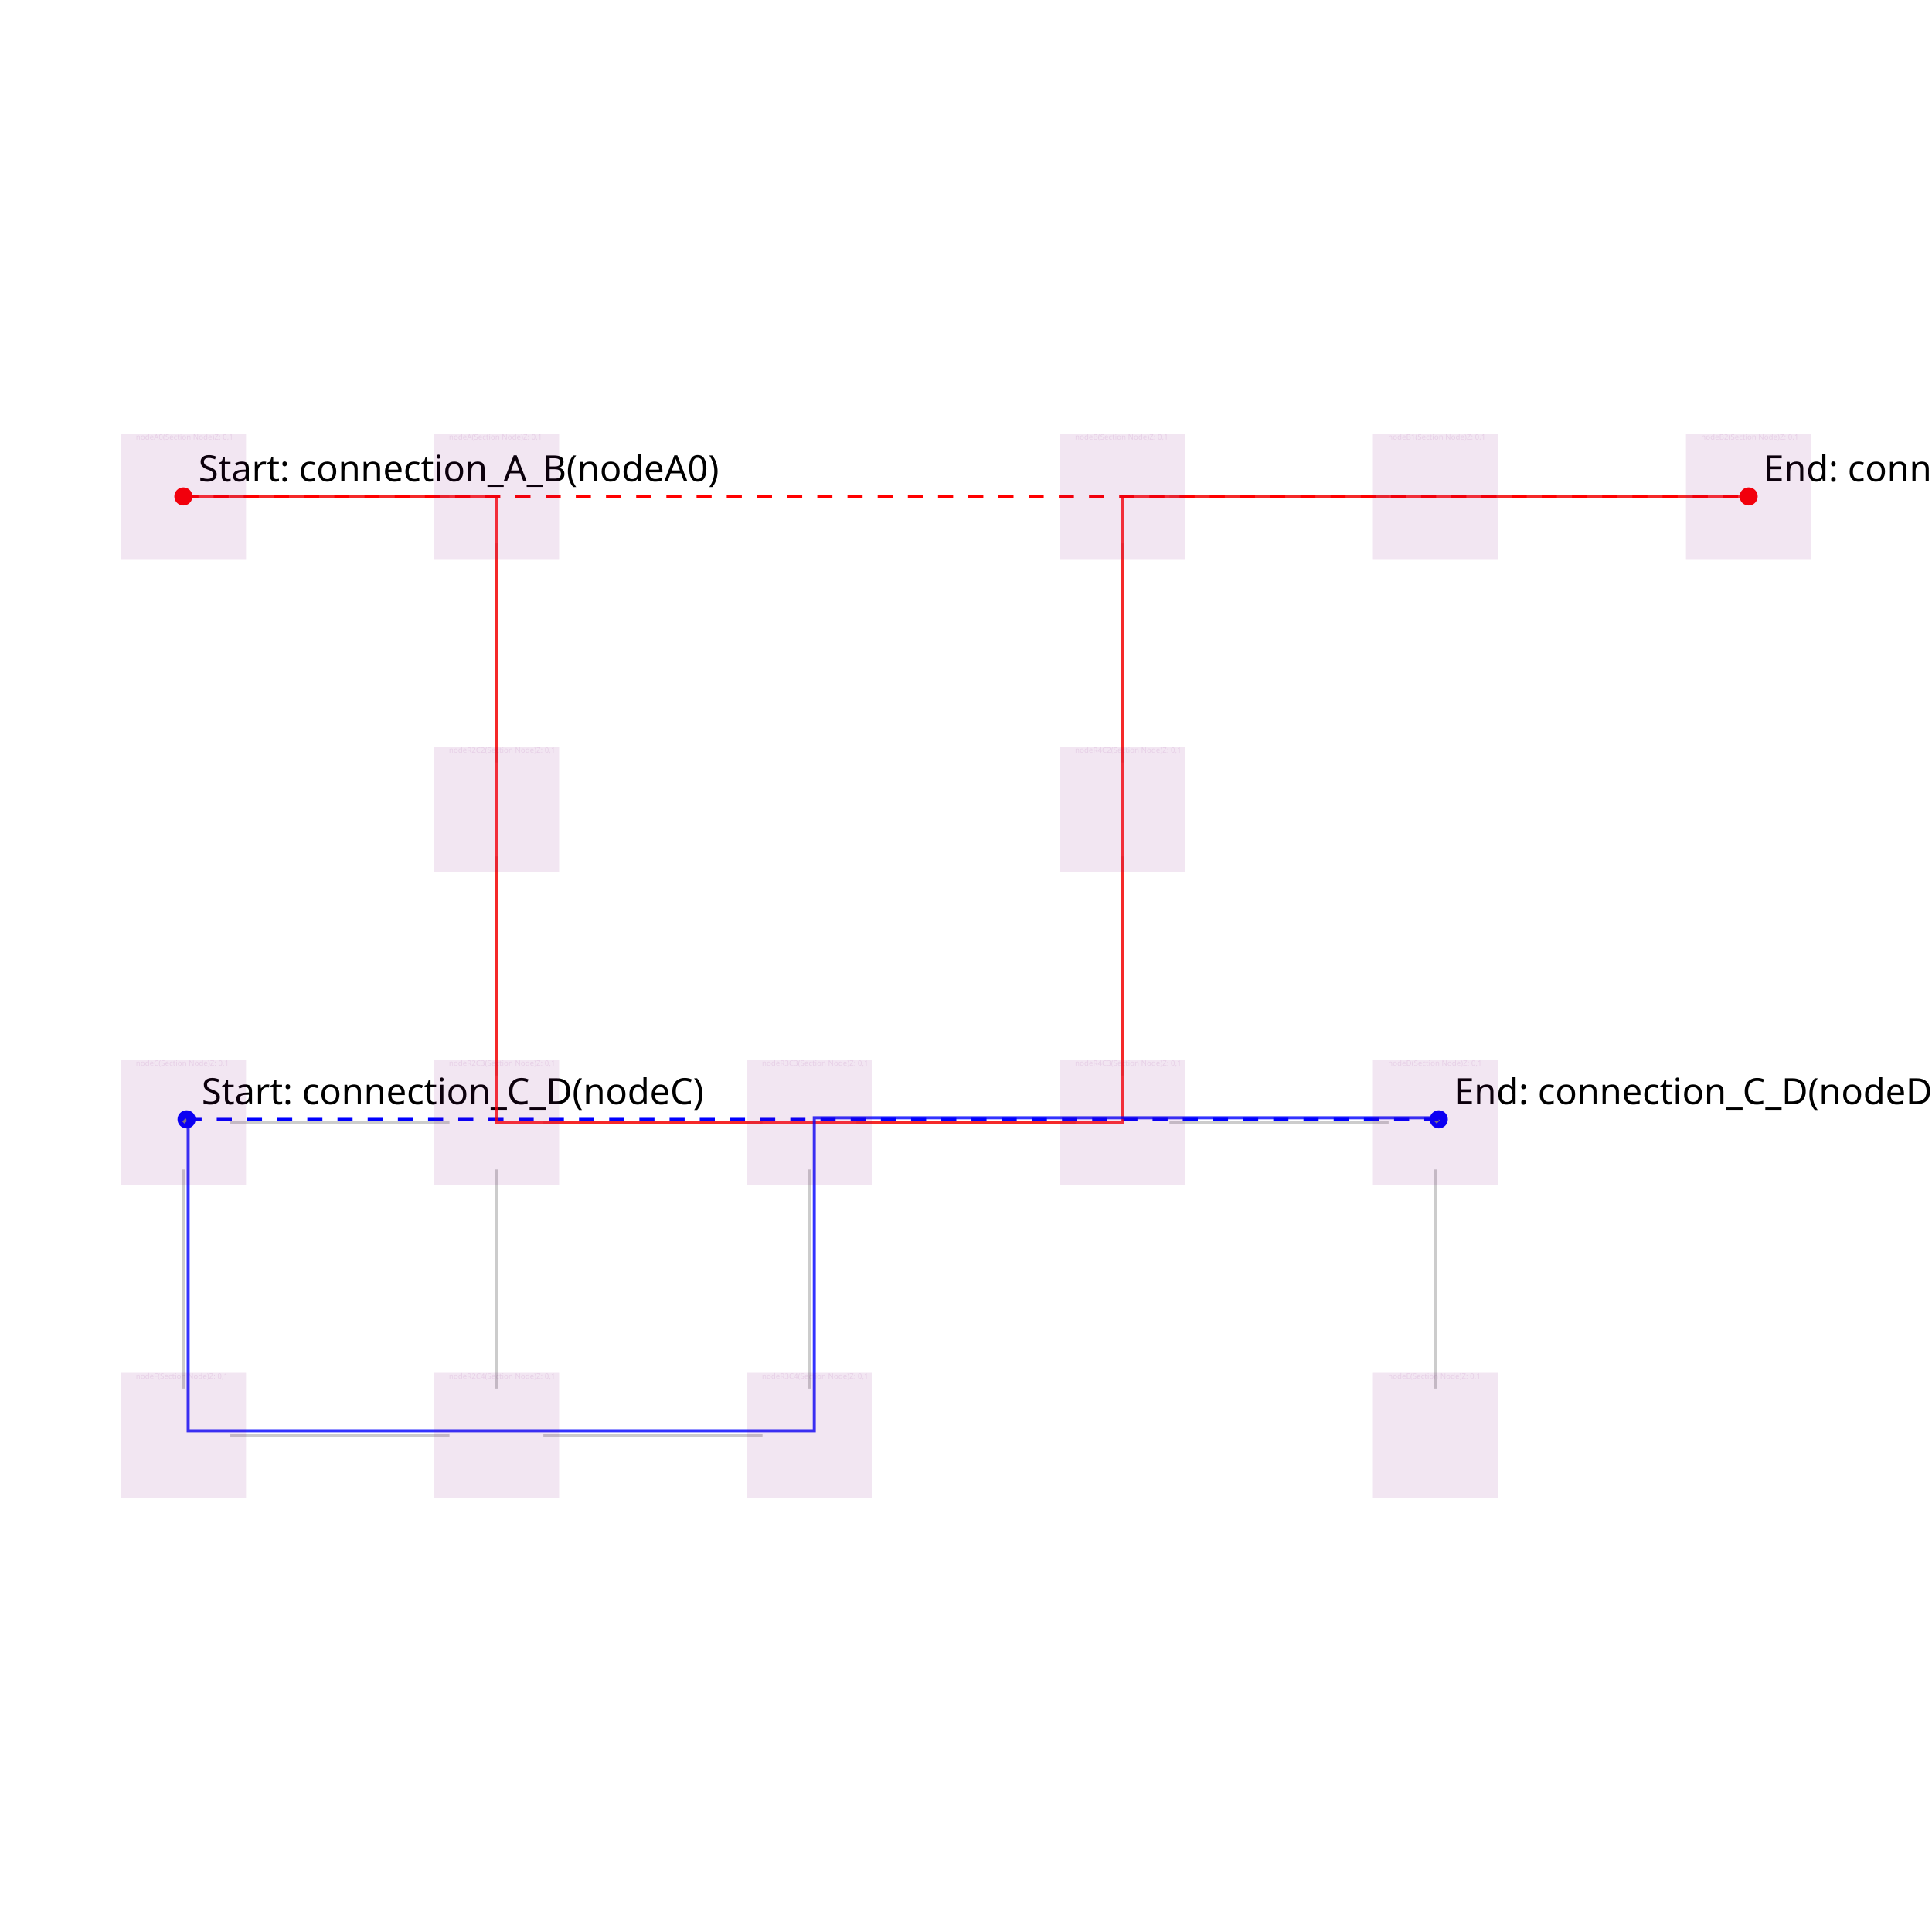
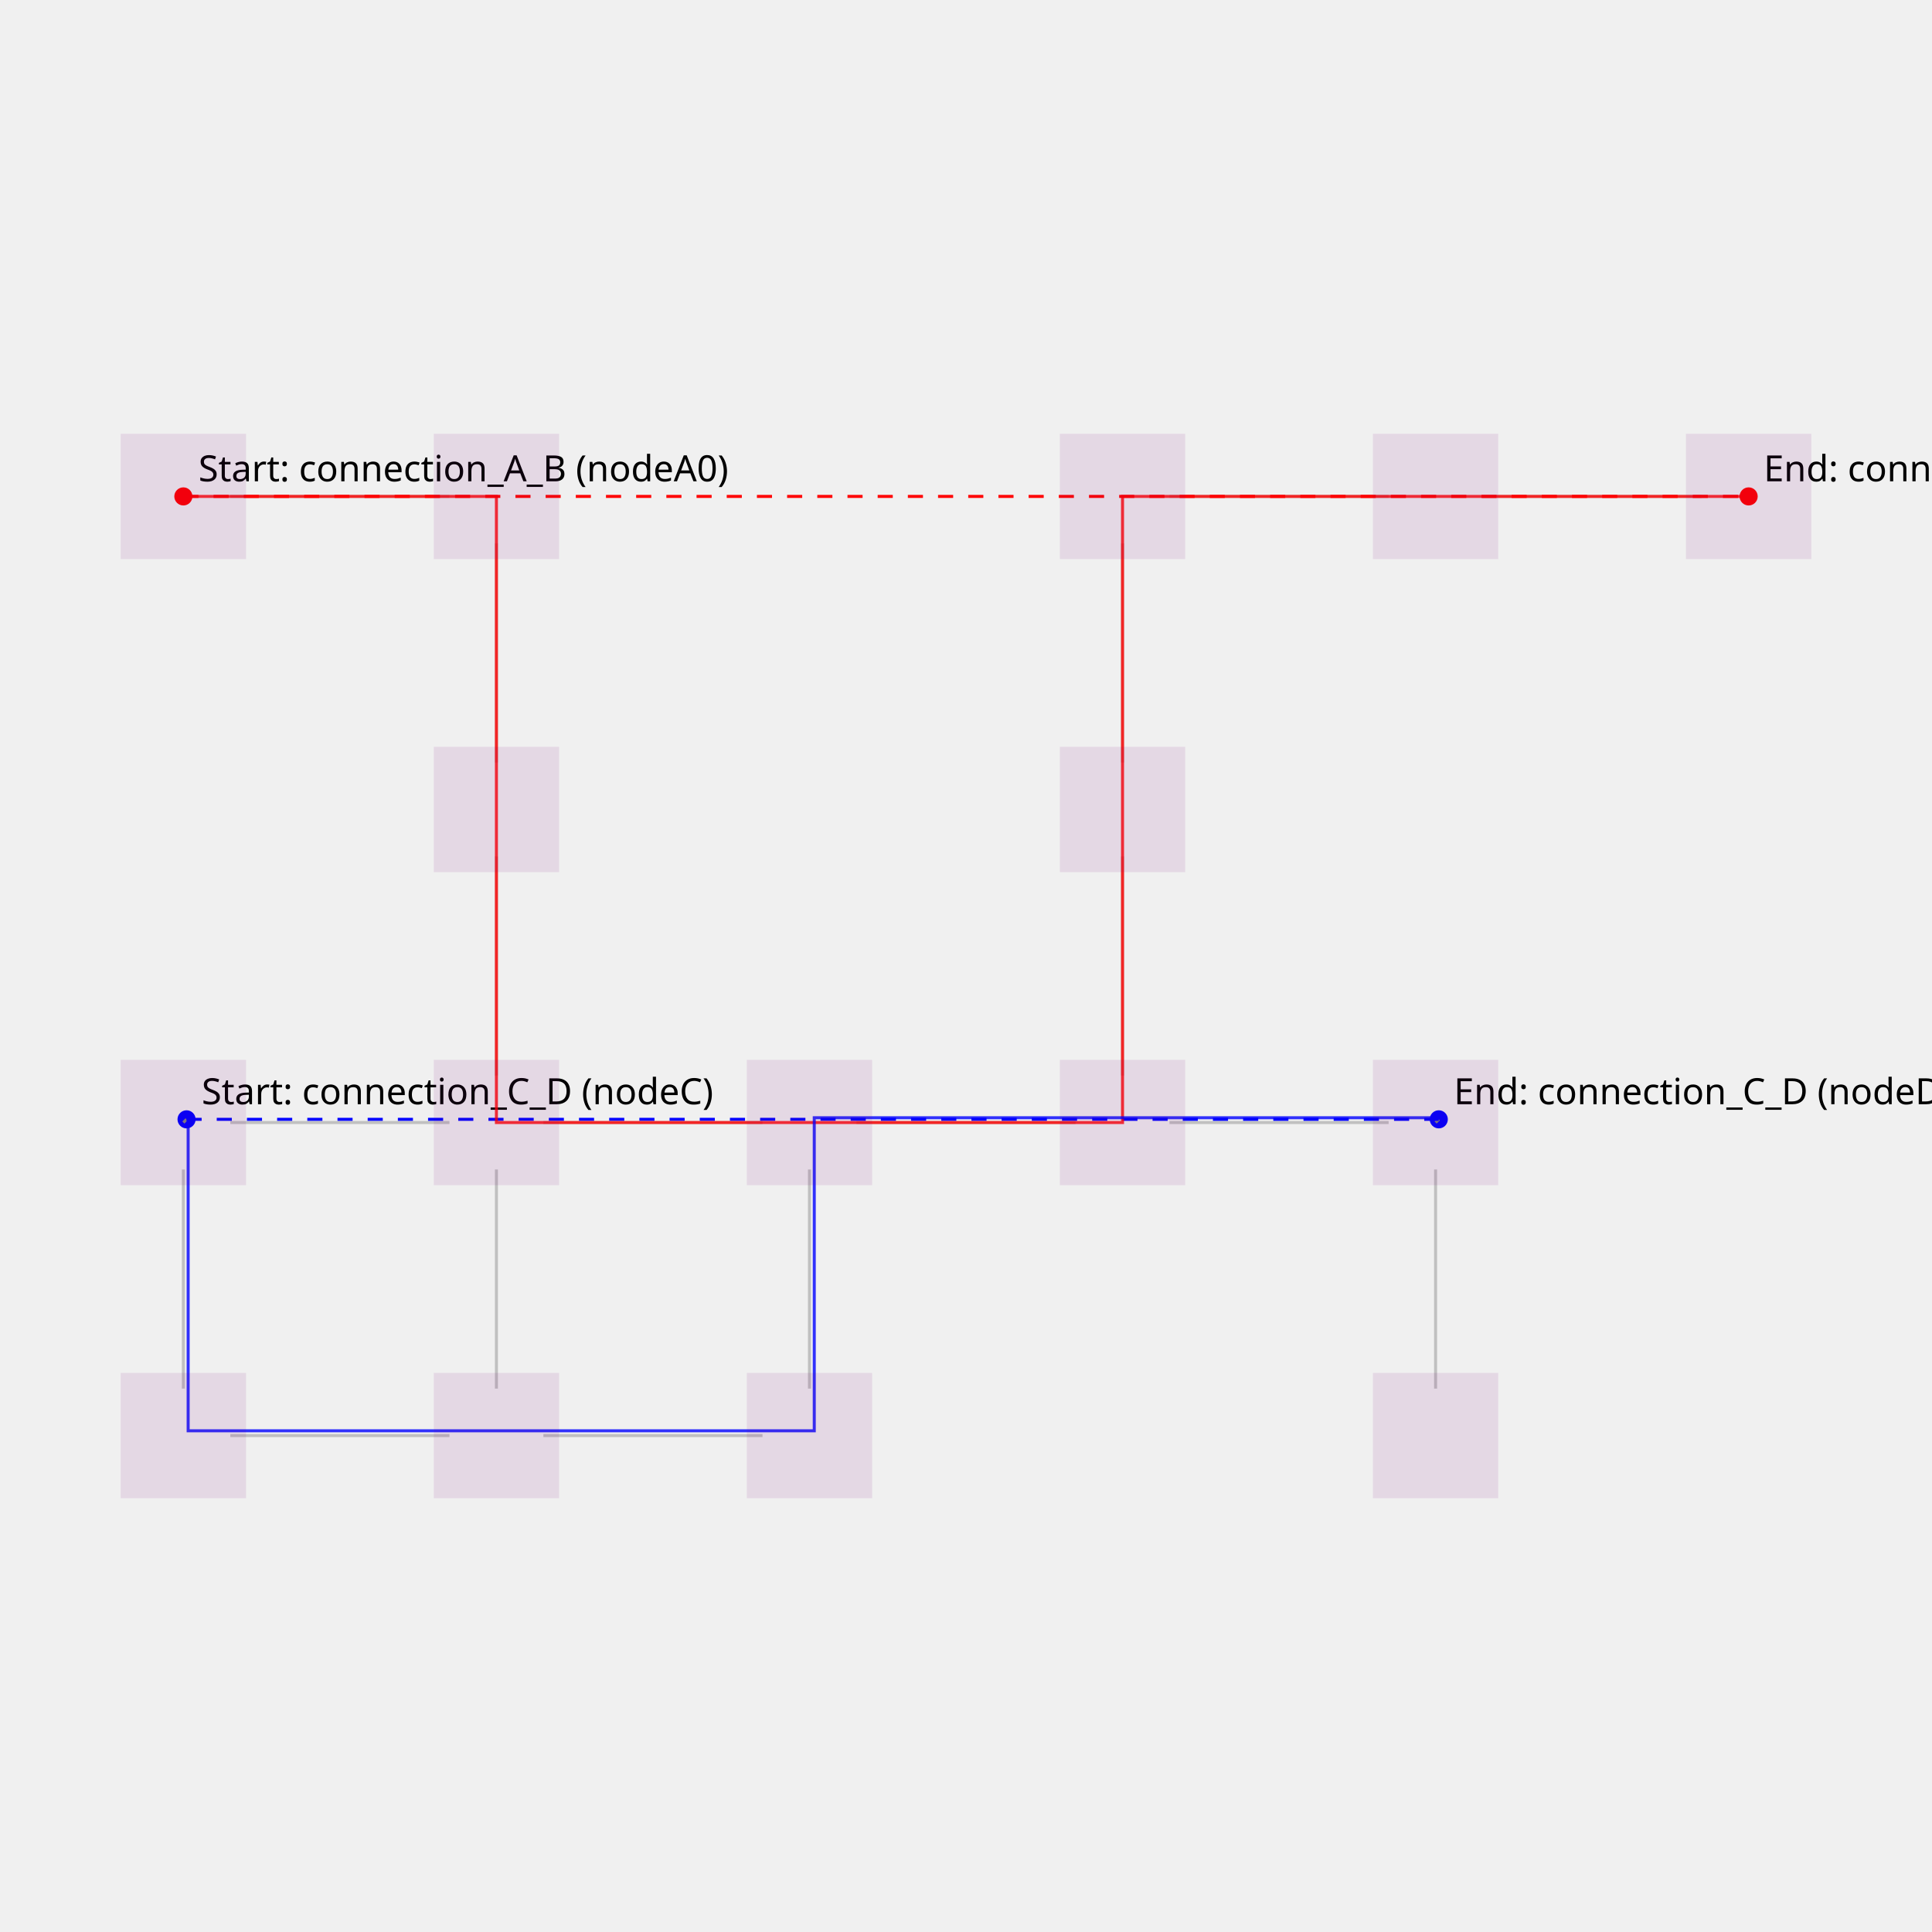
<svg xmlns="http://www.w3.org/2000/svg" width="640" height="640" viewBox="0 0 640 640">
-   <rect width="100%" height="100%" fill="white" />
  <g>
    <circle data-type="point" data-label="Start: connection_A_B (nodeA0)" data-x="1" data-y="-1" cx="60.741" cy="164.444" r="3" fill="red" />
    <text x="65.741" y="159.444" font-family="sans-serif" font-size="12">Start: connection_A_B
- (nodeA0)</text>
+       (nodeA0)</text>
  </g>
  <g>
    <circle data-type="point" data-label="End: connection_A_B (nodeB2)" data-x="11" data-y="-1" cx="579.259" cy="164.444" r="3" fill="red" />
    <text x="584.259" y="159.444" font-family="sans-serif" font-size="12">End: connection_A_B
- (nodeB2)</text>
+       (nodeB2)</text>
  </g>
  <g>
    <circle data-type="point" data-label="Start: connection_C_D (nodeC)" data-x="1.0204" data-y="-4.9796" cx="61.799" cy="370.794" r="3" fill="blue" />
    <text x="66.799" y="365.794" font-family="sans-serif" font-size="12">Start: connection_C_D
- (nodeC)</text>
+       (nodeC)</text>
  </g>
  <g>
    <circle data-type="point" data-label="End: connection_C_D (nodeD)" data-x="9.0204" data-y="-4.9796" cx="476.613" cy="370.794" r="3" fill="blue" />
    <text x="481.613" y="365.794" font-family="sans-serif" font-size="12">End: connection_C_D
- (nodeD)</text>
+       (nodeD)</text>
  </g>
-   <g>
-     <polyline data-points="1.3,-1 2.7,-1" data-type="line" data-label="" points="76.296,164.444 148.889,164.444" fill="none" stroke="rgba(0, 0, 0, 0.2)" stroke-width="1px" />
-   </g>
-   <g>
-     <polyline data-points="1,-5.3 1,-6.7" data-type="line" data-label="" points="60.741,387.407 60.741,460" fill="none" stroke="rgba(0, 0, 0, 0.2)" stroke-width="1px" />
-   </g>
-   <g>
-     <polyline data-points="1.3,-7 2.7,-7" data-type="line" data-label="" points="76.296,475.556 148.889,475.556" fill="none" stroke="rgba(0, 0, 0, 0.2)" stroke-width="1px" />
-   </g>
-   <g>
-     <polyline data-points="1.3,-5 2.7,-5" data-type="line" data-label="" points="76.296,371.852 148.889,371.852" fill="none" stroke="rgba(0, 0, 0, 0.2)" stroke-width="1px" />
-   </g>
-   <g>
-     <polyline data-points="3,-1.3 3,-2.7" data-type="line" data-label="" points="164.444,180 164.444,252.593" fill="none" stroke="rgba(0, 0, 0, 0.2)" stroke-width="1px" />
-   </g>
-   <g>
-     <polyline data-points="3,-3.3 3,-4.7" data-type="line" data-label="" points="164.444,283.704 164.444,356.296" fill="none" stroke="rgba(0, 0, 0, 0.2)" stroke-width="1px" />
-   </g>
-   <g>
-     <polyline data-points="3,-5.3 3,-6.7" data-type="line" data-label="" points="164.444,387.407 164.444,460" fill="none" stroke="rgba(0, 0, 0, 0.2)" stroke-width="1px" />
-   </g>
-   <g>
-     <polyline data-points="3.3,-5 4.7,-5" data-type="line" data-label="" points="180,371.852 252.593,371.852" fill="none" stroke="rgba(0, 0, 0, 0.2)" stroke-width="1px" />
-   </g>
-   <g>
-     <polyline data-points="3.3,-7 4.7,-7" data-type="line" data-label="" points="180,475.556 252.593,475.556" fill="none" stroke="rgba(0, 0, 0, 0.2)" stroke-width="1px" />
-   </g>
-   <g>
-     <polyline data-points="5,-5.3 5,-6.7" data-type="line" data-label="" points="268.148,387.407 268.148,460" fill="none" stroke="rgba(0, 0, 0, 0.2)" stroke-width="1px" />
-   </g>
-   <g>
-     <polyline data-points="5.3,-5 6.7,-5" data-type="line" data-label="" points="283.704,371.852 356.296,371.852" fill="none" stroke="rgba(0, 0, 0, 0.2)" stroke-width="1px" />
-   </g>
-   <g>
-     <polyline data-points="7,-1.3 7,-2.7" data-type="line" data-label="" points="371.852,180 371.852,252.593" fill="none" stroke="rgba(0, 0, 0, 0.2)" stroke-width="1px" />
-   </g>
-   <g>
-     <polyline data-points="7,-3.3 7,-4.7" data-type="line" data-label="" points="371.852,283.704 371.852,356.296" fill="none" stroke="rgba(0, 0, 0, 0.2)" stroke-width="1px" />
-   </g>
-   <g>
-     <polyline data-points="7.3,-5 8.7,-5" data-type="line" data-label="" points="387.407,371.852 460,371.852" fill="none" stroke="rgba(0, 0, 0, 0.2)" stroke-width="1px" />
-   </g>
-   <g>
-     <polyline data-points="9,-5.3 9,-6.7" data-type="line" data-label="" points="475.556,387.407 475.556,460" fill="none" stroke="rgba(0, 0, 0, 0.2)" stroke-width="1px" />
-   </g>
-   <g>
-     <polyline data-points="7.3,-1 8.7,-1" data-type="line" data-label="" points="387.407,164.444 460,164.444" fill="none" stroke="rgba(0, 0, 0, 0.2)" stroke-width="1px" />
-   </g>
-   <g>
-     <polyline data-points="9.3,-1 10.7,-1" data-type="line" data-label="" points="491.111,164.444 563.704,164.444" fill="none" stroke="rgba(0, 0, 0, 0.2)" stroke-width="1px" />
-   </g>
-   <g>
-     <polyline data-points="1,-1 1,-1" data-type="line" data-label="" points="60.741,164.444 60.741,164.444" fill="none" stroke="gray" stroke-width="1px" stroke-dasharray="2 2" />
-   </g>
-   <g>
-     <polyline data-points="11,-1 11,-1" data-type="line" data-label="" points="579.259,164.444 579.259,164.444" fill="none" stroke="gray" stroke-width="1px" stroke-dasharray="2 2" />
-   </g>
-   <g>
-     <polyline data-points="1,-1 11,-1" data-type="line" data-label="" points="60.741,164.444 579.259,164.444" fill="none" stroke="red" stroke-width="1px" stroke-dasharray="5 5" />
-   </g>
-   <g>
-     <polyline data-points="1,-5 1.0204,-4.9796" data-type="line" data-label="" points="60.741,371.852 61.799,370.794" fill="none" stroke="gray" stroke-width="1px" stroke-dasharray="2 2" />
-   </g>
-   <g>
-     <polyline data-points="9,-5 9.0204,-4.9796" data-type="line" data-label="" points="475.556,371.852 476.613,370.794" fill="none" stroke="gray" stroke-width="1px" stroke-dasharray="2 2" />
-   </g>
-   <g>
-     <polyline data-points="1.0204,-4.9796 9.0204,-4.9796" data-type="line" data-label="" points="61.799,370.794 476.613,370.794" fill="none" stroke="blue" stroke-width="1px" stroke-dasharray="5 5" />
-   </g>
-   <g>
-     <polyline data-points="1,-1 3,-1 3,-3 3,-5 5,-5 7,-5 7,-3 7,-1 9,-1 11,-1" data-type="line" data-label="" points="60.741,164.444 164.444,164.444 164.444,268.148 164.444,371.852 268.148,371.852 371.852,371.852 371.852,268.148 371.852,164.444 475.556,164.444 579.259,164.444" fill="none" stroke="rgba(255,0,0,0.8)" stroke-width="1px" />
-   </g>
-   <g>
-     <polyline data-points="1.0306,-4.9694 1.0306,-6.9694 3.0306,-6.9694 5.0306,-6.9694 5.0306,-4.9694 7.0306,-4.9694 9.0306,-4.9694" data-type="line" data-label="" points="62.327,370.265 62.327,473.969 166.031,473.969 269.735,473.969 269.735,370.265 373.439,370.265 477.142,370.265" fill="none" stroke="rgba(0,0,255,0.8)" stroke-width="1px" />
-   </g>
-   <g>
-     <rect data-type="rect" data-label="nodeA0 (Section Node) Z: 0,1" data-x="1" data-y="-1" x="40" y="143.704" width="41.481" height="41.481" fill="rgba(128, 0, 128, 0.1)" stroke="rgba(128, 0, 128, 0.1)" stroke-width="0.019" />
-     <text x="45" y="143.704" font-family="sans-serif" dominant-baseline="text-before-edge" font-size="2.489" fill="rgba(128, 0, 128, 0.1)">nodeA0
- (Section Node)
- Z: 0,1</text>
-   </g>
-   <g>
-     <rect data-type="rect" data-label="nodeA (Section Node) Z: 0,1" data-x="3" data-y="-1" x="143.704" y="143.704" width="41.481" height="41.481" fill="rgba(128, 0, 128, 0.1)" stroke="rgba(128, 0, 128, 0.1)" stroke-width="0.019" />
-     <text x="148.704" y="143.704" font-family="sans-serif" dominant-baseline="text-before-edge" font-size="2.489" fill="rgba(128, 0, 128, 0.1)">nodeA
- (Section Node)
- Z: 0,1</text>
-   </g>
-   <g>
-     <rect data-type="rect" data-label="nodeF (Section Node) Z: 0,1" data-x="1" data-y="-7" x="40" y="454.815" width="41.481" height="41.481" fill="rgba(128, 0, 128, 0.1)" stroke="rgba(128, 0, 128, 0.1)" stroke-width="0.019" />
-     <text x="45" y="454.815" font-family="sans-serif" dominant-baseline="text-before-edge" font-size="2.489" fill="rgba(128, 0, 128, 0.1)">nodeF
- (Section Node)
- Z: 0,1</text>
-   </g>
-   <g>
-     <rect data-type="rect" data-label="nodeC (Section Node) Z: 0,1" data-x="1" data-y="-5" x="40" y="351.111" width="41.481" height="41.481" fill="rgba(128, 0, 128, 0.1)" stroke="rgba(128, 0, 128, 0.1)" stroke-width="0.019" />
-     <text x="45" y="351.111" font-family="sans-serif" dominant-baseline="text-before-edge" font-size="2.489" fill="rgba(128, 0, 128, 0.1)">nodeC
- (Section Node)
- Z: 0,1</text>
-   </g>
-   <g>
-     <rect data-type="rect" data-label="nodeR2C2 (Section Node) Z: 0,1" data-x="3" data-y="-3" x="143.704" y="247.407" width="41.481" height="41.481" fill="rgba(128, 0, 128, 0.1)" stroke="rgba(128, 0, 128, 0.1)" stroke-width="0.019" />
-     <text x="148.704" y="247.407" font-family="sans-serif" dominant-baseline="text-before-edge" font-size="2.489" fill="rgba(128, 0, 128, 0.1)">nodeR2C2
- (Section Node)
- Z: 0,1</text>
-   </g>
-   <g>
-     <rect data-type="rect" data-label="nodeR2C3 (Section Node) Z: 0,1" data-x="3" data-y="-5" x="143.704" y="351.111" width="41.481" height="41.481" fill="rgba(128, 0, 128, 0.1)" stroke="rgba(128, 0, 128, 0.1)" stroke-width="0.019" />
-     <text x="148.704" y="351.111" font-family="sans-serif" dominant-baseline="text-before-edge" font-size="2.489" fill="rgba(128, 0, 128, 0.1)">nodeR2C3
- (Section Node)
- Z: 0,1</text>
-   </g>
-   <g>
-     <rect data-type="rect" data-label="nodeR2C4 (Section Node) Z: 0,1" data-x="3" data-y="-7" x="143.704" y="454.815" width="41.481" height="41.481" fill="rgba(128, 0, 128, 0.1)" stroke="rgba(128, 0, 128, 0.1)" stroke-width="0.019" />
-     <text x="148.704" y="454.815" font-family="sans-serif" dominant-baseline="text-before-edge" font-size="2.489" fill="rgba(128, 0, 128, 0.1)">nodeR2C4
- (Section Node)
- Z: 0,1</text>
-   </g>
-   <g>
-     <rect data-type="rect" data-label="nodeR3C3 (Section Node) Z: 0,1" data-x="5" data-y="-5" x="247.407" y="351.111" width="41.481" height="41.481" fill="rgba(128, 0, 128, 0.1)" stroke="rgba(128, 0, 128, 0.1)" stroke-width="0.019" />
-     <text x="252.407" y="351.111" font-family="sans-serif" dominant-baseline="text-before-edge" font-size="2.489" fill="rgba(128, 0, 128, 0.1)">nodeR3C3
- (Section Node)
- Z: 0,1</text>
-   </g>
-   <g>
-     <rect data-type="rect" data-label="nodeR3C4 (Section Node) Z: 0,1" data-x="5" data-y="-7" x="247.407" y="454.815" width="41.481" height="41.481" fill="rgba(128, 0, 128, 0.1)" stroke="rgba(128, 0, 128, 0.1)" stroke-width="0.019" />
-     <text x="252.407" y="454.815" font-family="sans-serif" dominant-baseline="text-before-edge" font-size="2.489" fill="rgba(128, 0, 128, 0.1)">nodeR3C4
- (Section Node)
- Z: 0,1</text>
-   </g>
-   <g>
-     <rect data-type="rect" data-label="nodeB (Section Node) Z: 0,1" data-x="7" data-y="-1" x="351.111" y="143.704" width="41.481" height="41.481" fill="rgba(128, 0, 128, 0.1)" stroke="rgba(128, 0, 128, 0.1)" stroke-width="0.019" />
-     <text x="356.111" y="143.704" font-family="sans-serif" dominant-baseline="text-before-edge" font-size="2.489" fill="rgba(128, 0, 128, 0.1)">nodeB
- (Section Node)
- Z: 0,1</text>
-   </g>
-   <g>
-     <rect data-type="rect" data-label="nodeR4C2 (Section Node) Z: 0,1" data-x="7" data-y="-3" x="351.111" y="247.407" width="41.481" height="41.481" fill="rgba(128, 0, 128, 0.1)" stroke="rgba(128, 0, 128, 0.1)" stroke-width="0.019" />
-     <text x="356.111" y="247.407" font-family="sans-serif" dominant-baseline="text-before-edge" font-size="2.489" fill="rgba(128, 0, 128, 0.1)">nodeR4C2
- (Section Node)
- Z: 0,1</text>
-   </g>
-   <g>
-     <rect data-type="rect" data-label="nodeR4C3 (Section Node) Z: 0,1" data-x="7" data-y="-5" x="351.111" y="351.111" width="41.481" height="41.481" fill="rgba(128, 0, 128, 0.1)" stroke="rgba(128, 0, 128, 0.1)" stroke-width="0.019" />
-     <text x="356.111" y="351.111" font-family="sans-serif" dominant-baseline="text-before-edge" font-size="2.489" fill="rgba(128, 0, 128, 0.1)">nodeR4C3
- (Section Node)
- Z: 0,1</text>
-   </g>
-   <g>
-     <rect data-type="rect" data-label="nodeD (Section Node) Z: 0,1" data-x="9" data-y="-5" x="454.815" y="351.111" width="41.481" height="41.481" fill="rgba(128, 0, 128, 0.1)" stroke="rgba(128, 0, 128, 0.1)" stroke-width="0.019" />
-     <text x="459.815" y="351.111" font-family="sans-serif" dominant-baseline="text-before-edge" font-size="2.489" fill="rgba(128, 0, 128, 0.1)">nodeD
- (Section Node)
- Z: 0,1</text>
-   </g>
-   <g>
-     <rect data-type="rect" data-label="nodeB1 (Section Node) Z: 0,1" data-x="9" data-y="-1" x="454.815" y="143.704" width="41.481" height="41.481" fill="rgba(128, 0, 128, 0.1)" stroke="rgba(128, 0, 128, 0.1)" stroke-width="0.019" />
-     <text x="459.815" y="143.704" font-family="sans-serif" dominant-baseline="text-before-edge" font-size="2.489" fill="rgba(128, 0, 128, 0.1)">nodeB1
- (Section Node)
- Z: 0,1</text>
-   </g>
-   <g>
-     <rect data-type="rect" data-label="nodeB2 (Section Node) Z: 0,1" data-x="11" data-y="-1" x="558.519" y="143.704" width="41.481" height="41.481" fill="rgba(128, 0, 128, 0.1)" stroke="rgba(128, 0, 128, 0.1)" stroke-width="0.019" />
-     <text x="563.519" y="143.704" font-family="sans-serif" dominant-baseline="text-before-edge" font-size="2.489" fill="rgba(128, 0, 128, 0.1)">nodeB2
- (Section Node)
- Z: 0,1</text>
-   </g>
-   <g>
-     <rect data-type="rect" data-label="nodeE (Section Node) Z: 0,1" data-x="9" data-y="-7" x="454.815" y="454.815" width="41.481" height="41.481" fill="rgba(128, 0, 128, 0.1)" stroke="rgba(128, 0, 128, 0.1)" stroke-width="0.019" />
-     <text x="459.815" y="454.815" font-family="sans-serif" dominant-baseline="text-before-edge" font-size="2.489" fill="rgba(128, 0, 128, 0.1)">nodeE
- (Section Node)
- Z: 0,1</text>
-   </g>
+   <polyline data-points="1.3,-1 2.7,-1" data-type="line" points="76.296,164.444 148.889,164.444" fill="none" stroke="rgba(0, 0, 0, 0.2)" stroke-width="1" />
+   <polyline data-points="1,-5.3 1,-6.7" data-type="line" points="60.741,387.407 60.741,460" fill="none" stroke="rgba(0, 0, 0, 0.2)" stroke-width="1" />
+   <polyline data-points="1.3,-7 2.7,-7" data-type="line" points="76.296,475.556 148.889,475.556" fill="none" stroke="rgba(0, 0, 0, 0.2)" stroke-width="1" />
+   <polyline data-points="1.3,-5 2.7,-5" data-type="line" points="76.296,371.852 148.889,371.852" fill="none" stroke="rgba(0, 0, 0, 0.2)" stroke-width="1" />
+   <polyline data-points="3,-1.3 3,-2.7" data-type="line" points="164.444,180 164.444,252.593" fill="none" stroke="rgba(0, 0, 0, 0.2)" stroke-width="1" />
+   <polyline data-points="3,-3.3 3,-4.7" data-type="line" points="164.444,283.704 164.444,356.296" fill="none" stroke="rgba(0, 0, 0, 0.2)" stroke-width="1" />
+   <polyline data-points="3,-5.3 3,-6.7" data-type="line" points="164.444,387.407 164.444,460" fill="none" stroke="rgba(0, 0, 0, 0.2)" stroke-width="1" />
+   <polyline data-points="3.3,-5 4.7,-5" data-type="line" points="180,371.852 252.593,371.852" fill="none" stroke="rgba(0, 0, 0, 0.2)" stroke-width="1" />
+   <polyline data-points="3.3,-7 4.7,-7" data-type="line" points="180,475.556 252.593,475.556" fill="none" stroke="rgba(0, 0, 0, 0.2)" stroke-width="1" />
+   <polyline data-points="5,-5.3 5,-6.7" data-type="line" points="268.148,387.407 268.148,460" fill="none" stroke="rgba(0, 0, 0, 0.2)" stroke-width="1" />
+   <polyline data-points="5.3,-5 6.7,-5" data-type="line" points="283.704,371.852 356.296,371.852" fill="none" stroke="rgba(0, 0, 0, 0.2)" stroke-width="1" />
+   <polyline data-points="7,-1.3 7,-2.7" data-type="line" points="371.852,180 371.852,252.593" fill="none" stroke="rgba(0, 0, 0, 0.2)" stroke-width="1" />
+   <polyline data-points="7,-3.3 7,-4.7" data-type="line" points="371.852,283.704 371.852,356.296" fill="none" stroke="rgba(0, 0, 0, 0.2)" stroke-width="1" />
+   <polyline data-points="7.3,-5 8.7,-5" data-type="line" points="387.407,371.852 460,371.852" fill="none" stroke="rgba(0, 0, 0, 0.2)" stroke-width="1" />
+   <polyline data-points="9,-5.3 9,-6.7" data-type="line" points="475.556,387.407 475.556,460" fill="none" stroke="rgba(0, 0, 0, 0.2)" stroke-width="1" />
+   <polyline data-points="7.3,-1 8.7,-1" data-type="line" points="387.407,164.444 460,164.444" fill="none" stroke="rgba(0, 0, 0, 0.2)" stroke-width="1" />
+   <polyline data-points="9.3,-1 10.7,-1" data-type="line" points="491.111,164.444 563.704,164.444" fill="none" stroke="rgba(0, 0, 0, 0.2)" stroke-width="1" />
+   <polyline data-points="1,-1 1,-1" data-type="line" points="60.741,164.444 60.741,164.444" fill="none" stroke="gray" stroke-width="1" stroke-dasharray="2 2" />
+   <polyline data-points="11,-1 11,-1" data-type="line" points="579.259,164.444 579.259,164.444" fill="none" stroke="gray" stroke-width="1" stroke-dasharray="2 2" />
+   <polyline data-points="1,-1 11,-1" data-type="line" points="60.741,164.444 579.259,164.444" fill="none" stroke="red" stroke-width="1" stroke-dasharray="5 5" />
+   <polyline data-points="1,-5 1.0204,-4.9796" data-type="line" points="60.741,371.852 61.799,370.794" fill="none" stroke="gray" stroke-width="1" stroke-dasharray="2 2" />
+   <polyline data-points="9,-5 9.0204,-4.9796" data-type="line" points="475.556,371.852 476.613,370.794" fill="none" stroke="gray" stroke-width="1" stroke-dasharray="2 2" />
+   <polyline data-points="1.0204,-4.9796 9.0204,-4.9796" data-type="line" points="61.799,370.794 476.613,370.794" fill="none" stroke="blue" stroke-width="1" stroke-dasharray="5 5" />
+   <polyline data-points="1,-1 3,-1 3,-3 3,-5 5,-5 7,-5 7,-3 7,-1 9,-1 11,-1" data-type="line" points="60.741,164.444 164.444,164.444 164.444,268.148 164.444,371.852 268.148,371.852 371.852,371.852 371.852,268.148 371.852,164.444 475.556,164.444 579.259,164.444" fill="none" stroke="rgba(255,0,0,0.8)" stroke-width="1" />
+   <polyline data-points="1.0306,-4.9694 1.0306,-6.9694 3.0306,-6.9694 5.0306,-6.9694 5.0306,-4.9694 7.0306,-4.9694 9.0306,-4.9694" data-type="line" points="62.327,370.265 62.327,473.969 166.031,473.969 269.735,473.969 269.735,370.265 373.439,370.265 477.142,370.265" fill="none" stroke="rgba(0,0,255,0.8)" stroke-width="1" />
+   <rect data-type="rect" data-label="" data-x="1" data-y="-1" x="40" y="143.704" width="41.481" height="41.481" fill="rgba(128, 0, 128, 0.1)" stroke="rgba(128, 0, 128, 0.1)" stroke-width="0.019" />
+   <rect data-type="rect" data-label="" data-x="3" data-y="-1" x="143.704" y="143.704" width="41.481" height="41.481" fill="rgba(128, 0, 128, 0.1)" stroke="rgba(128, 0, 128, 0.1)" stroke-width="0.019" />
+   <rect data-type="rect" data-label="" data-x="1" data-y="-7" x="40" y="454.815" width="41.481" height="41.481" fill="rgba(128, 0, 128, 0.1)" stroke="rgba(128, 0, 128, 0.1)" stroke-width="0.019" />
+   <rect data-type="rect" data-label="" data-x="1" data-y="-5" x="40" y="351.111" width="41.481" height="41.481" fill="rgba(128, 0, 128, 0.1)" stroke="rgba(128, 0, 128, 0.1)" stroke-width="0.019" />
+   <rect data-type="rect" data-label="" data-x="3" data-y="-3" x="143.704" y="247.407" width="41.481" height="41.481" fill="rgba(128, 0, 128, 0.1)" stroke="rgba(128, 0, 128, 0.1)" stroke-width="0.019" />
+   <rect data-type="rect" data-label="" data-x="3" data-y="-5" x="143.704" y="351.111" width="41.481" height="41.481" fill="rgba(128, 0, 128, 0.1)" stroke="rgba(128, 0, 128, 0.1)" stroke-width="0.019" />
+   <rect data-type="rect" data-label="" data-x="3" data-y="-7" x="143.704" y="454.815" width="41.481" height="41.481" fill="rgba(128, 0, 128, 0.1)" stroke="rgba(128, 0, 128, 0.1)" stroke-width="0.019" />
+   <rect data-type="rect" data-label="" data-x="5" data-y="-5" x="247.407" y="351.111" width="41.481" height="41.481" fill="rgba(128, 0, 128, 0.1)" stroke="rgba(128, 0, 128, 0.1)" stroke-width="0.019" />
+   <rect data-type="rect" data-label="" data-x="5" data-y="-7" x="247.407" y="454.815" width="41.481" height="41.481" fill="rgba(128, 0, 128, 0.1)" stroke="rgba(128, 0, 128, 0.1)" stroke-width="0.019" />
+   <rect data-type="rect" data-label="" data-x="7" data-y="-1" x="351.111" y="143.704" width="41.481" height="41.481" fill="rgba(128, 0, 128, 0.1)" stroke="rgba(128, 0, 128, 0.1)" stroke-width="0.019" />
+   <rect data-type="rect" data-label="" data-x="7" data-y="-3" x="351.111" y="247.407" width="41.481" height="41.481" fill="rgba(128, 0, 128, 0.1)" stroke="rgba(128, 0, 128, 0.1)" stroke-width="0.019" />
+   <rect data-type="rect" data-label="" data-x="7" data-y="-5" x="351.111" y="351.111" width="41.481" height="41.481" fill="rgba(128, 0, 128, 0.1)" stroke="rgba(128, 0, 128, 0.1)" stroke-width="0.019" />
+   <rect data-type="rect" data-label="" data-x="9" data-y="-5" x="454.815" y="351.111" width="41.481" height="41.481" fill="rgba(128, 0, 128, 0.1)" stroke="rgba(128, 0, 128, 0.1)" stroke-width="0.019" />
+   <rect data-type="rect" data-label="" data-x="9" data-y="-1" x="454.815" y="143.704" width="41.481" height="41.481" fill="rgba(128, 0, 128, 0.1)" stroke="rgba(128, 0, 128, 0.1)" stroke-width="0.019" />
+   <rect data-type="rect" data-label="" data-x="11" data-y="-1" x="558.519" y="143.704" width="41.481" height="41.481" fill="rgba(128, 0, 128, 0.1)" stroke="rgba(128, 0, 128, 0.1)" stroke-width="0.019" />
+   <rect data-type="rect" data-label="" data-x="9" data-y="-7" x="454.815" y="454.815" width="41.481" height="41.481" fill="rgba(128, 0, 128, 0.1)" stroke="rgba(128, 0, 128, 0.1)" stroke-width="0.019" />
  <g id="crosshair" style="display: none">
    <line id="crosshair-h" y1="0" y2="640" stroke="#666" stroke-width="0.5" />
    <line id="crosshair-v" x1="0" x2="640" stroke="#666" stroke-width="0.5" />
    <text id="coordinates" font-family="monospace" font-size="12" fill="#666" />
  </g>
</svg>
